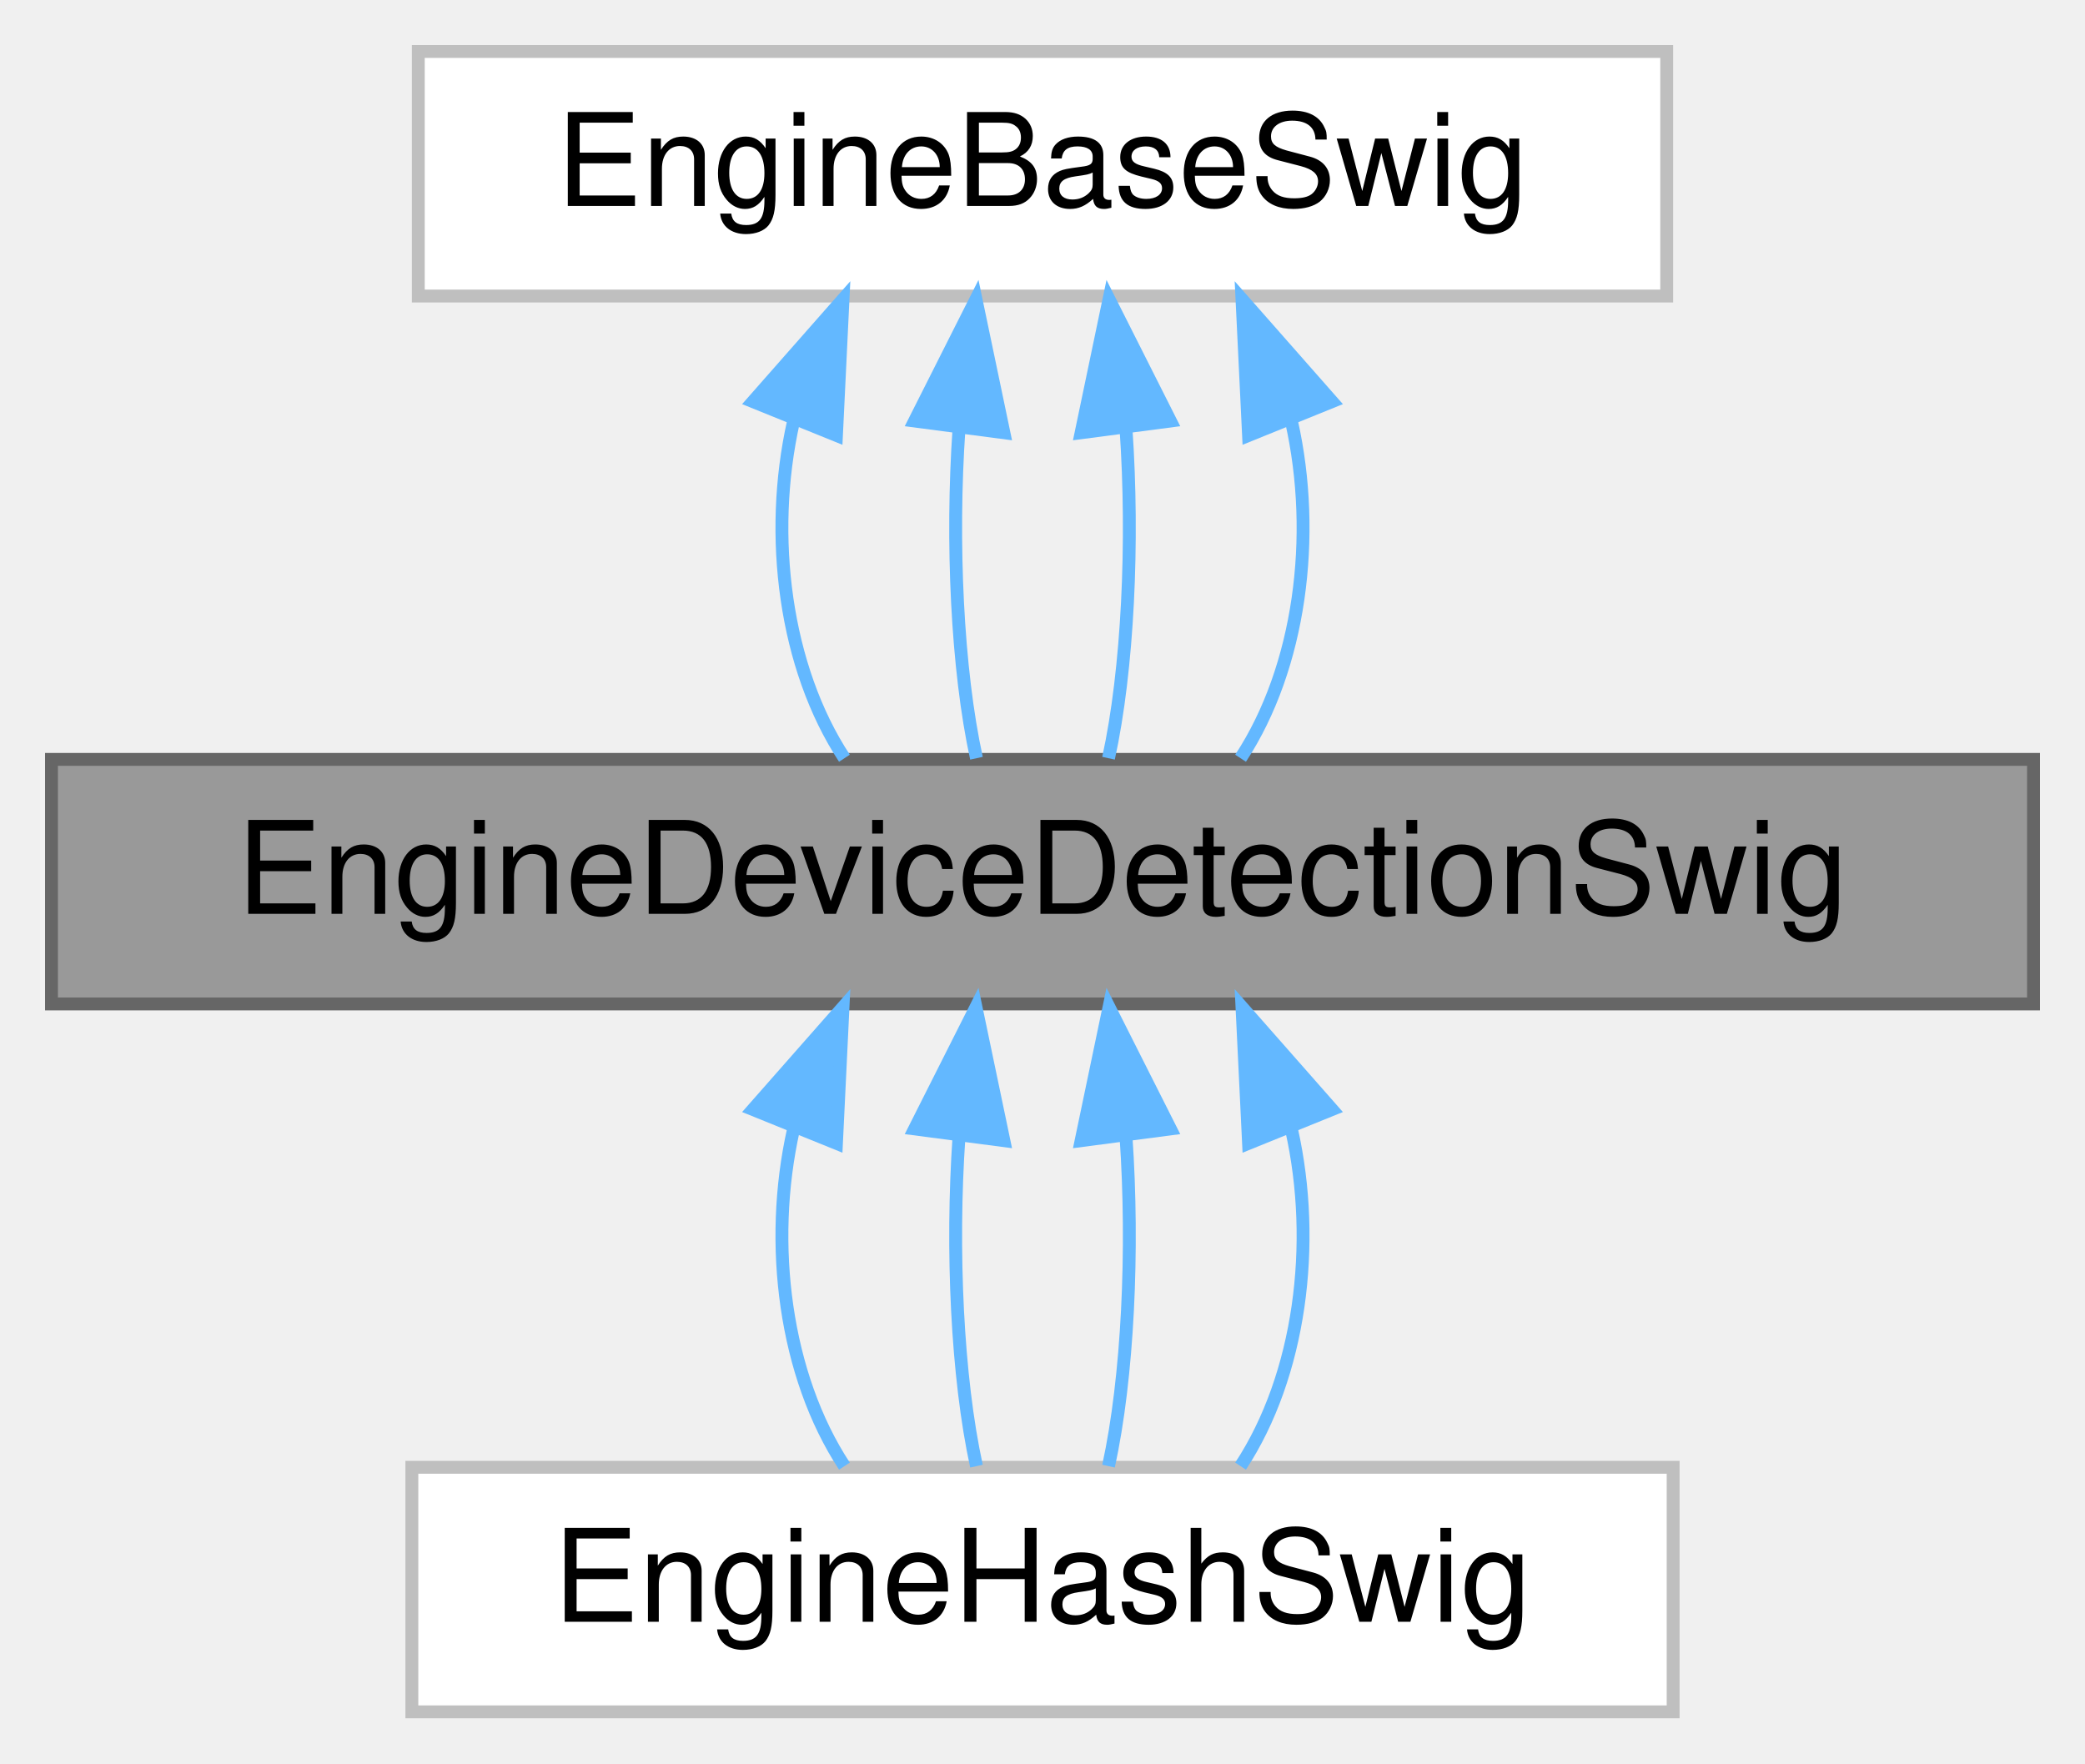
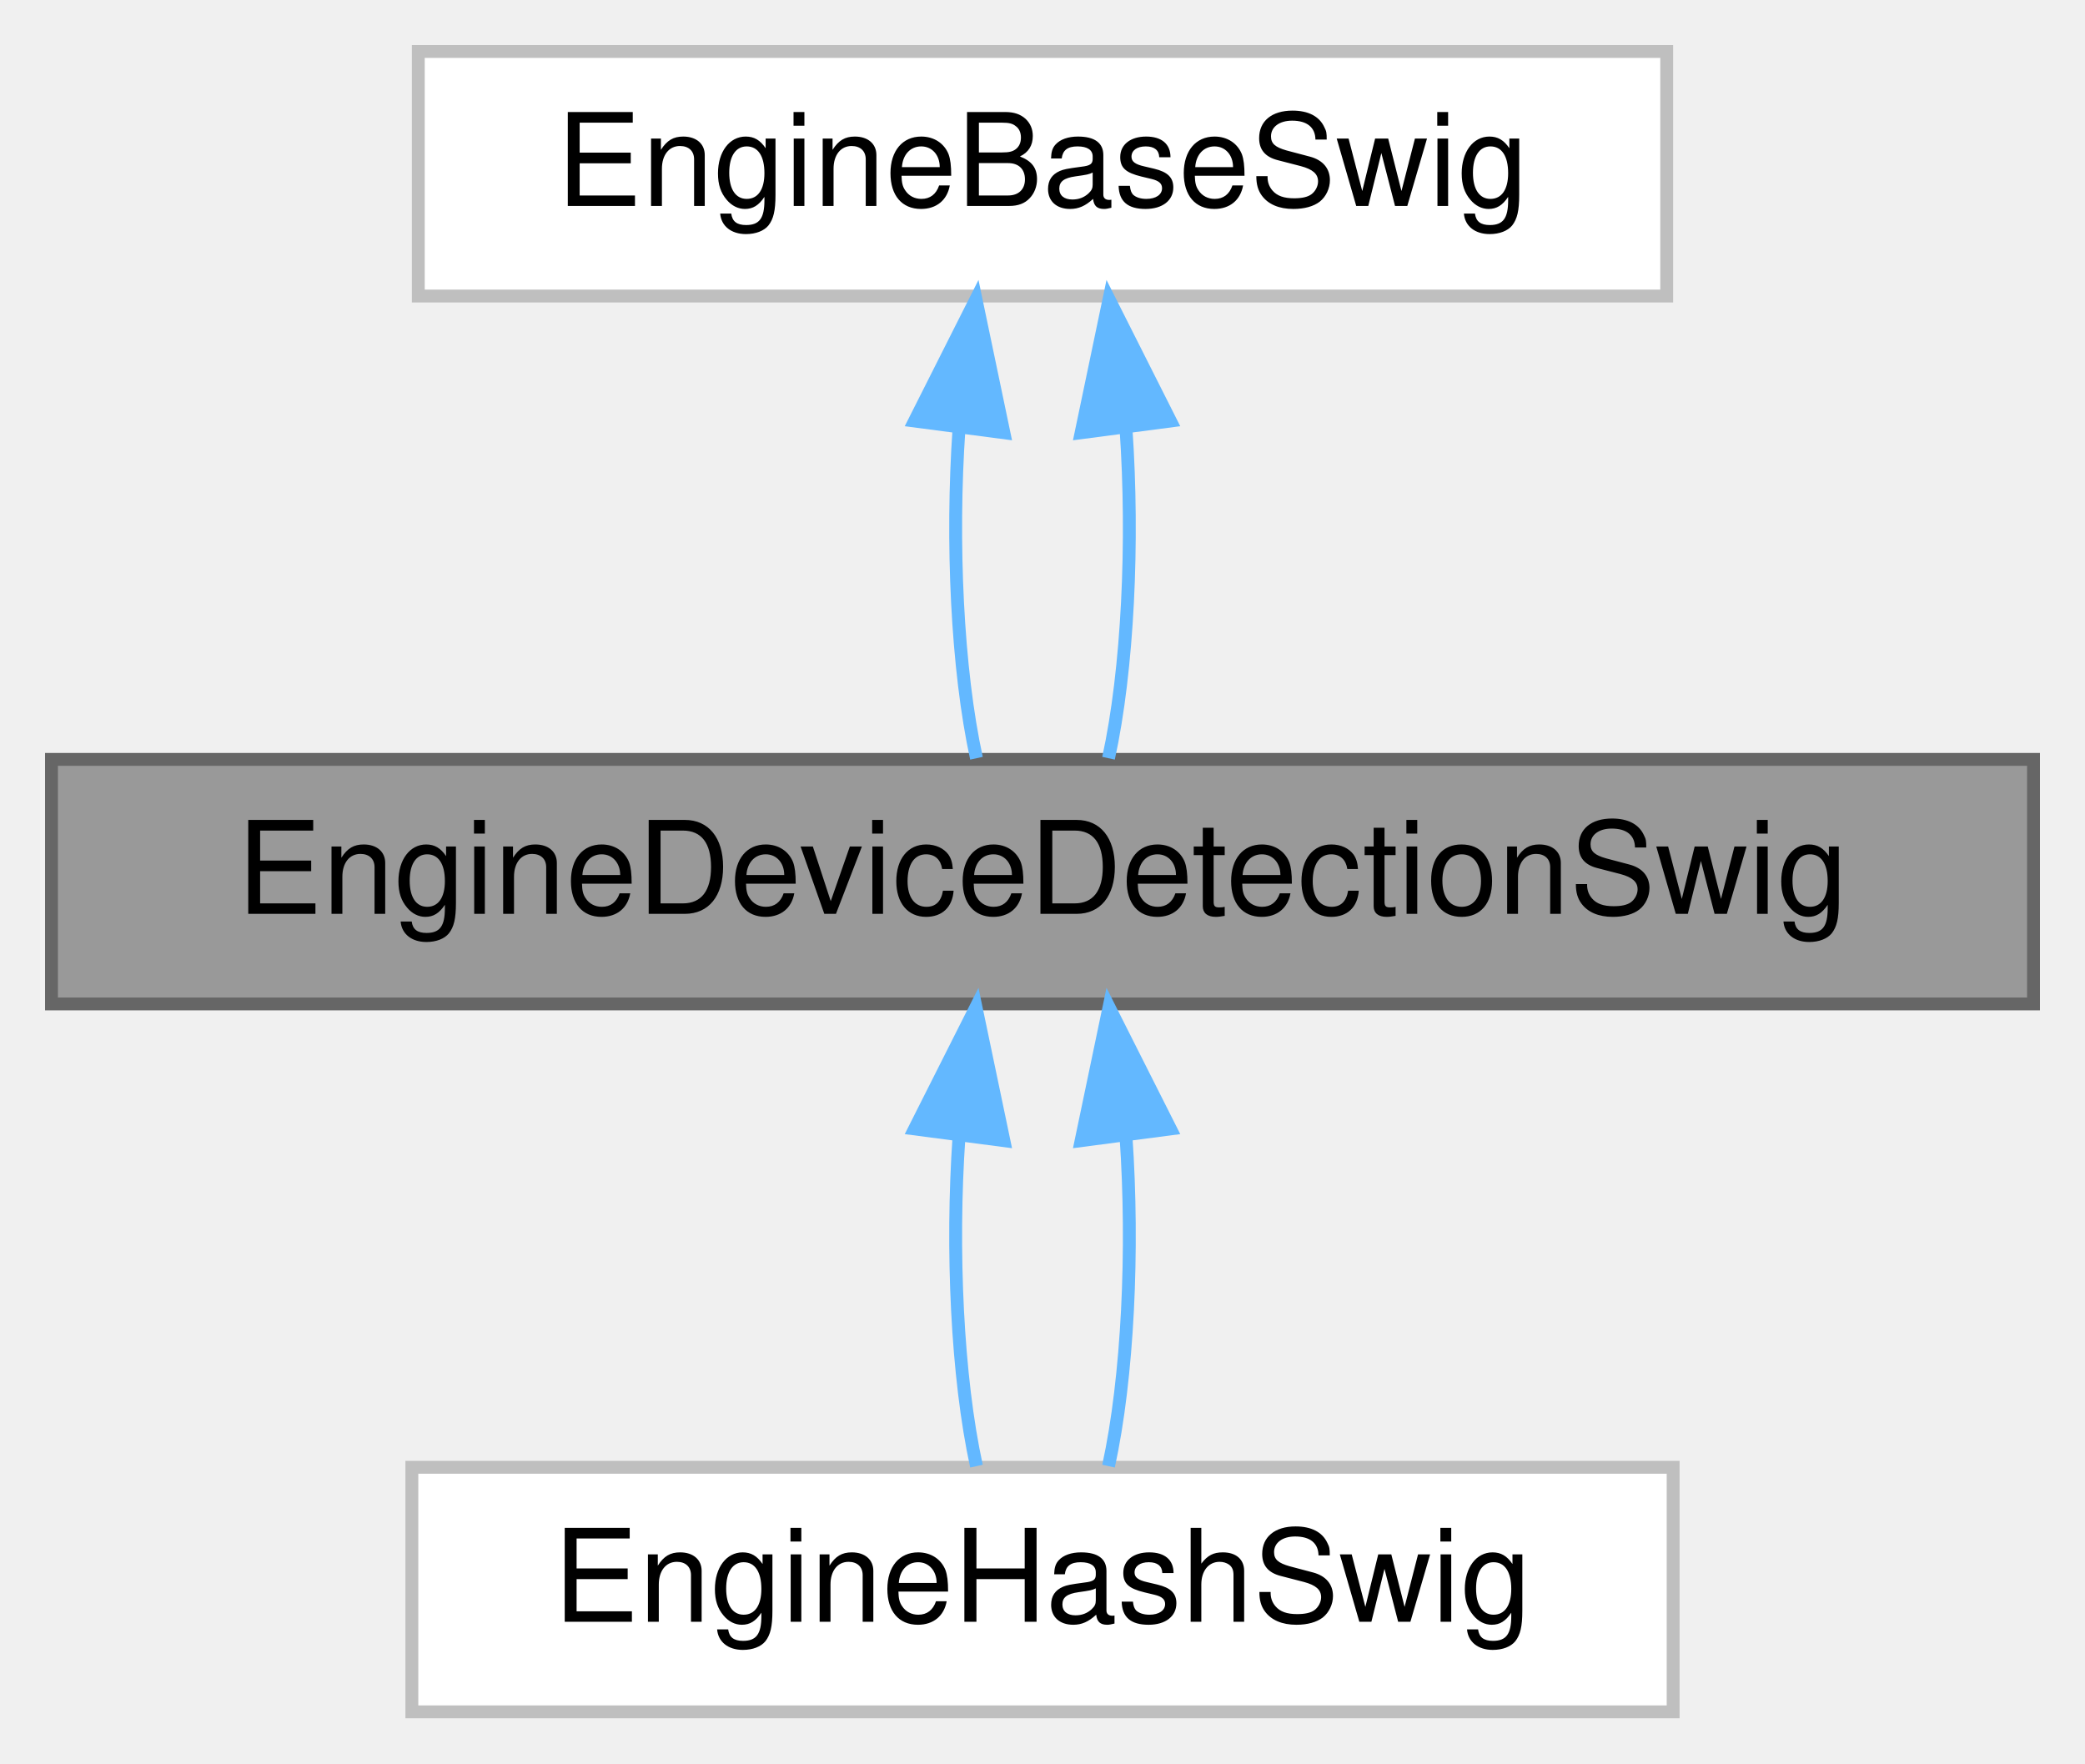
<svg xmlns="http://www.w3.org/2000/svg" xmlns:xlink="http://www.w3.org/1999/xlink" width="162pt" height="137pt" viewBox="0.00 0.00 162.00 137.00">
  <g id="graph0" class="graph" transform="scale(1 1) rotate(0) translate(4 133)">
    <g id="Node000001" class="node">
      <g id="a_Node000001">
        <a xlink:title=" ">
          <polygon fill="#999999" stroke="#666666" points="154,-74 0,-74 0,-55 154,-55 154,-74" />
          <text text-anchor="middle" x="77" y="-62" font-family="Helvetica,sans-Serif" font-size="10.00">EngineDeviceDetectionSwig</text>
        </a>
      </g>
    </g>
    <g id="Node000003" class="node">
      <g id="a_Node000003">
        <a xlink:href="class_engine_hash_swig.html" target="_top" xlink:title=" ">
          <polygon fill="white" stroke="#bfbfbf" points="126,-19 28,-19 28,0 126,0 126,-19" />
          <text text-anchor="middle" x="77" y="-7" font-family="Helvetica,sans-Serif" font-size="10.00">EngineHashSwig</text>
        </a>
      </g>
    </g>
-     <g id="edge5_Node000001_Node000003" class="edge">
-       <g id="a_edge5_Node000001_Node000003">
-         <a xlink:title=" ">
-           <path fill="none" stroke="#63b8ff" d="M57.65,-45.24C55.66,-36.37 56.98,-26.14 61.61,-19.09" />
-           <polygon fill="#63b8ff" stroke="#63b8ff" points="54.5,-46.8 61.5,-54.75 60.99,-44.17 54.5,-46.8" />
-         </a>
-       </g>
-     </g>
-     <g id="edge6_Node000001_Node000003" class="edge">
-       <g id="a_edge6_Node000001_Node000003">
+     <g id="edge3_Node000001_Node000003" class="edge">
+       <g id="a_edge3_Node000001_Node000003">
        <a xlink:title=" ">
          <path fill="none" stroke="#63b8ff" d="M70.51,-44.66C69.91,-35.93 70.36,-25.99 71.87,-19.09" />
          <polygon fill="#63b8ff" stroke="#63b8ff" points="67.06,-45.29 71.83,-54.75 74,-44.38 67.06,-45.29" />
        </a>
      </g>
    </g>
-     <g id="edge7_Node000001_Node000003" class="edge">
-       <g id="a_edge7_Node000001_Node000003">
+     <g id="edge4_Node000001_Node000003" class="edge">
+       <g id="a_edge4_Node000001_Node000003">
        <a xlink:title=" ">
          <path fill="none" stroke="#63b8ff" d="M83.49,-44.66C84.09,-35.93 83.64,-25.99 82.13,-19.09" />
          <polygon fill="#63b8ff" stroke="#63b8ff" points="80,-44.38 82.17,-54.75 86.94,-45.29 80,-44.38" />
-         </a>
-       </g>
-     </g>
-     <g id="edge8_Node000001_Node000003" class="edge">
-       <g id="a_edge8_Node000001_Node000003">
-         <a xlink:title=" ">
-           <path fill="none" stroke="#63b8ff" d="M96.35,-45.24C98.34,-36.37 97.02,-26.14 92.39,-19.09" />
-           <polygon fill="#63b8ff" stroke="#63b8ff" points="93.01,-44.17 92.5,-54.75 99.5,-46.8 93.01,-44.17" />
        </a>
      </g>
    </g>
    <g id="Node000002" class="node">
      <g id="a_Node000002">
        <a xlink:href="class_engine_base_swig.html" target="_top" xlink:title=" ">
          <polygon fill="white" stroke="#bfbfbf" points="125.5,-129 28.5,-129 28.5,-110 125.5,-110 125.5,-129" />
          <text text-anchor="middle" x="77" y="-117" font-family="Helvetica,sans-Serif" font-size="10.00">EngineBaseSwig</text>
        </a>
      </g>
    </g>
    <g id="edge1_Node000001_Node000002" class="edge">
      <g id="a_edge1_Node000001_Node000002">
        <a xlink:title=" ">
-           <path fill="none" stroke="#63b8ff" d="M57.65,-100.24C55.66,-91.37 56.98,-81.14 61.61,-74.09" />
-           <polygon fill="#63b8ff" stroke="#63b8ff" points="54.5,-101.8 61.5,-109.75 60.99,-99.17 54.5,-101.8" />
+           <path fill="none" stroke="#63b8ff" d="M70.51,-99.66C69.91,-90.93 70.36,-80.99 71.87,-74.09" />
+           <polygon fill="#63b8ff" stroke="#63b8ff" points="67.06,-100.29 71.83,-109.75 74,-99.38 67.06,-100.29" />
        </a>
      </g>
    </g>
    <g id="edge2_Node000001_Node000002" class="edge">
      <g id="a_edge2_Node000001_Node000002">
        <a xlink:title=" ">
-           <path fill="none" stroke="#63b8ff" d="M70.51,-99.66C69.91,-90.93 70.36,-80.99 71.87,-74.09" />
-           <polygon fill="#63b8ff" stroke="#63b8ff" points="67.06,-100.29 71.83,-109.75 74,-99.38 67.06,-100.29" />
-         </a>
-       </g>
-     </g>
-     <g id="edge3_Node000001_Node000002" class="edge">
-       <g id="a_edge3_Node000001_Node000002">
-         <a xlink:title=" ">
          <path fill="none" stroke="#63b8ff" d="M83.49,-99.66C84.09,-90.93 83.64,-80.99 82.13,-74.09" />
          <polygon fill="#63b8ff" stroke="#63b8ff" points="80,-99.38 82.17,-109.75 86.94,-100.29 80,-99.38" />
        </a>
      </g>
    </g>
-     <g id="edge4_Node000001_Node000002" class="edge">
-       <g id="a_edge4_Node000001_Node000002">
-         <a xlink:title=" ">
-           <path fill="none" stroke="#63b8ff" d="M96.35,-100.24C98.34,-91.37 97.02,-81.14 92.39,-74.09" />
-           <polygon fill="#63b8ff" stroke="#63b8ff" points="93.01,-99.17 92.5,-109.75 99.5,-101.8 93.01,-99.17" />
-         </a>
-       </g>
-     </g>
  </g>
</svg>
